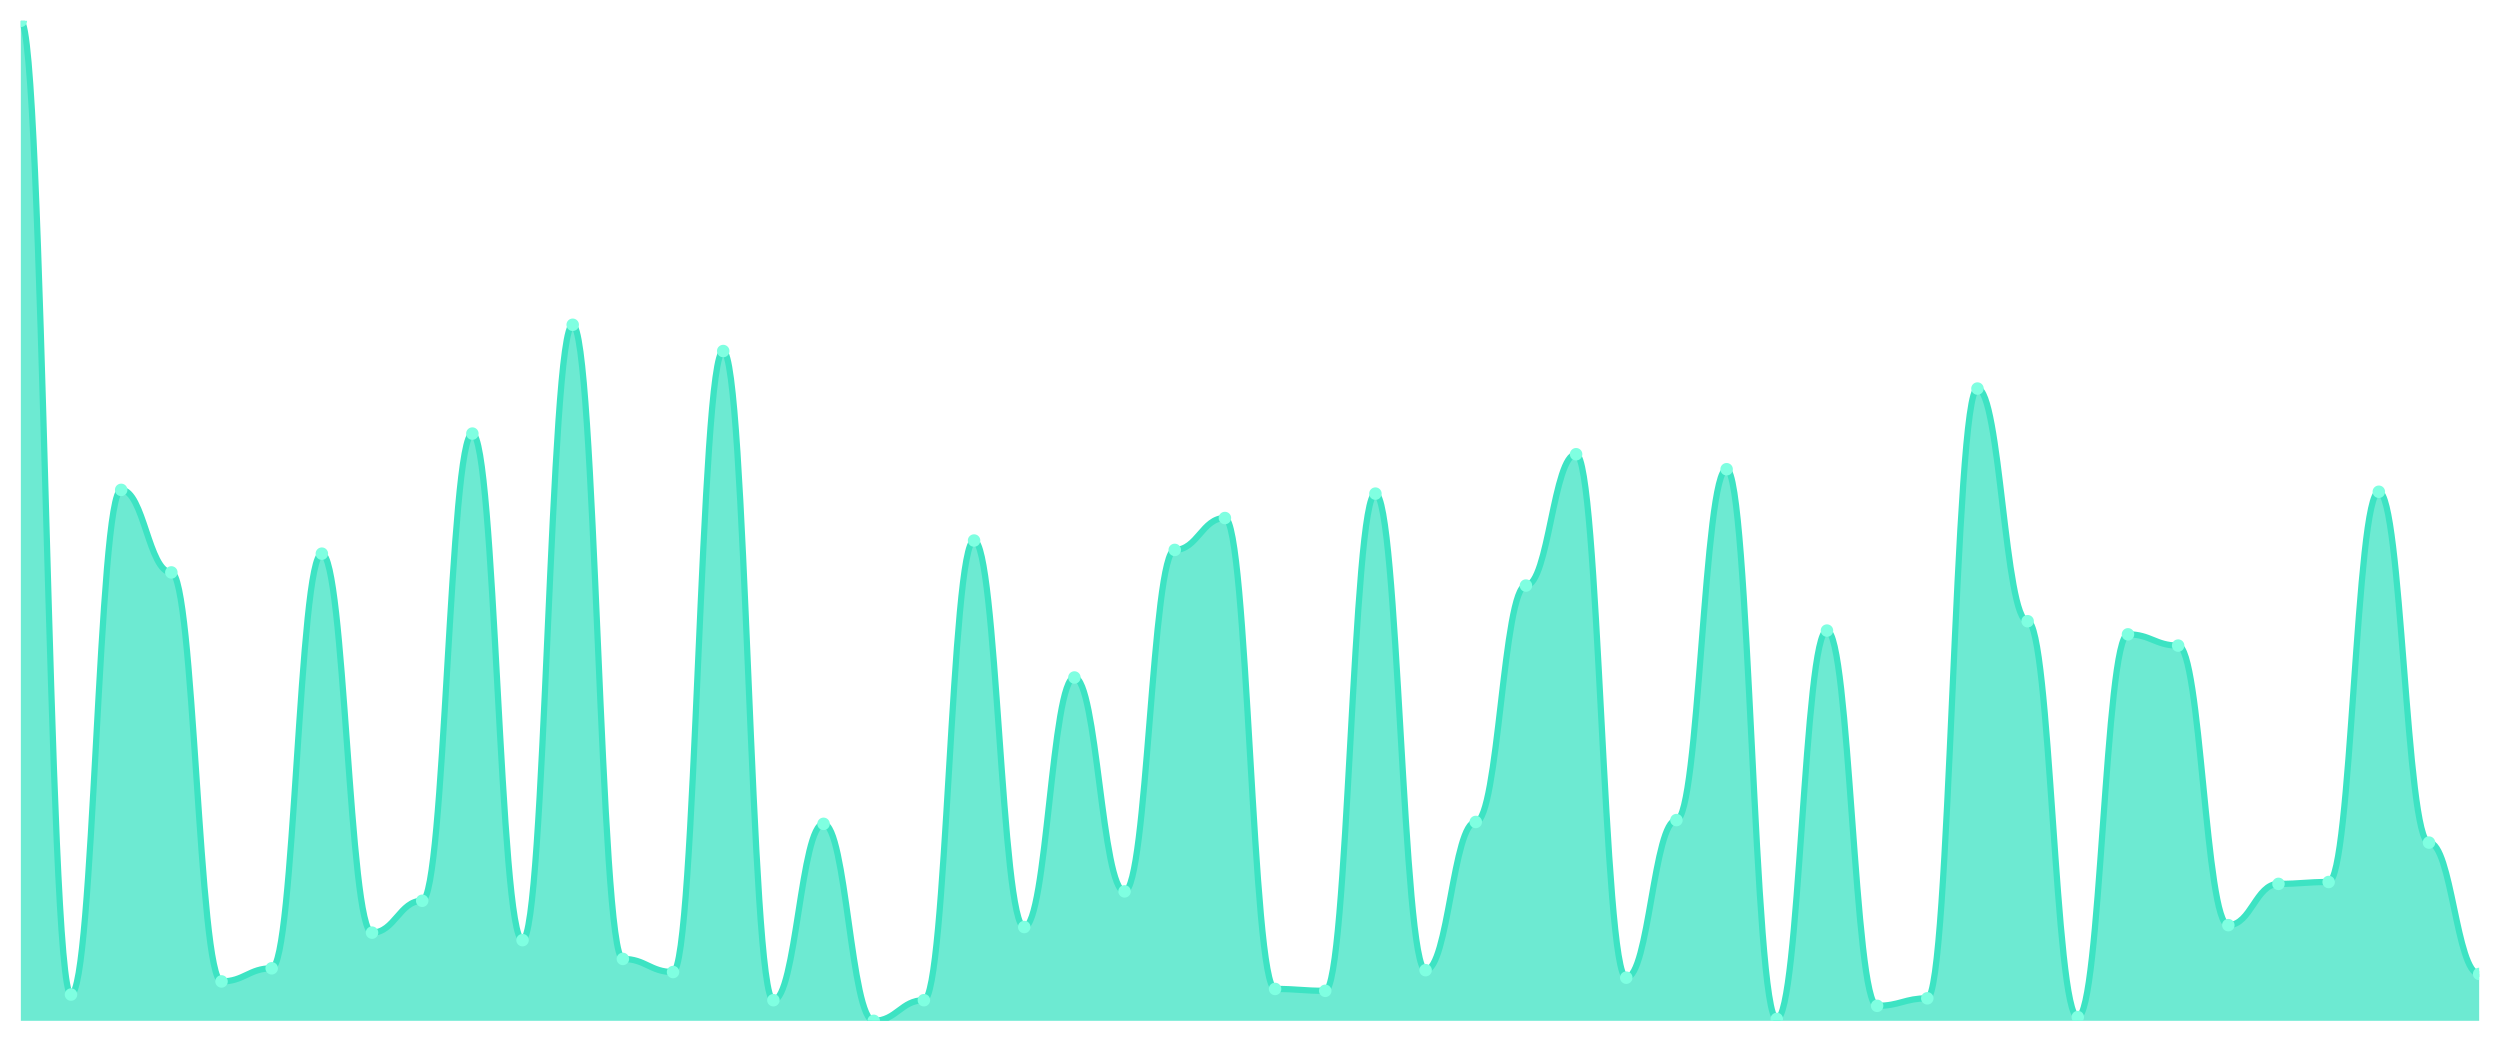
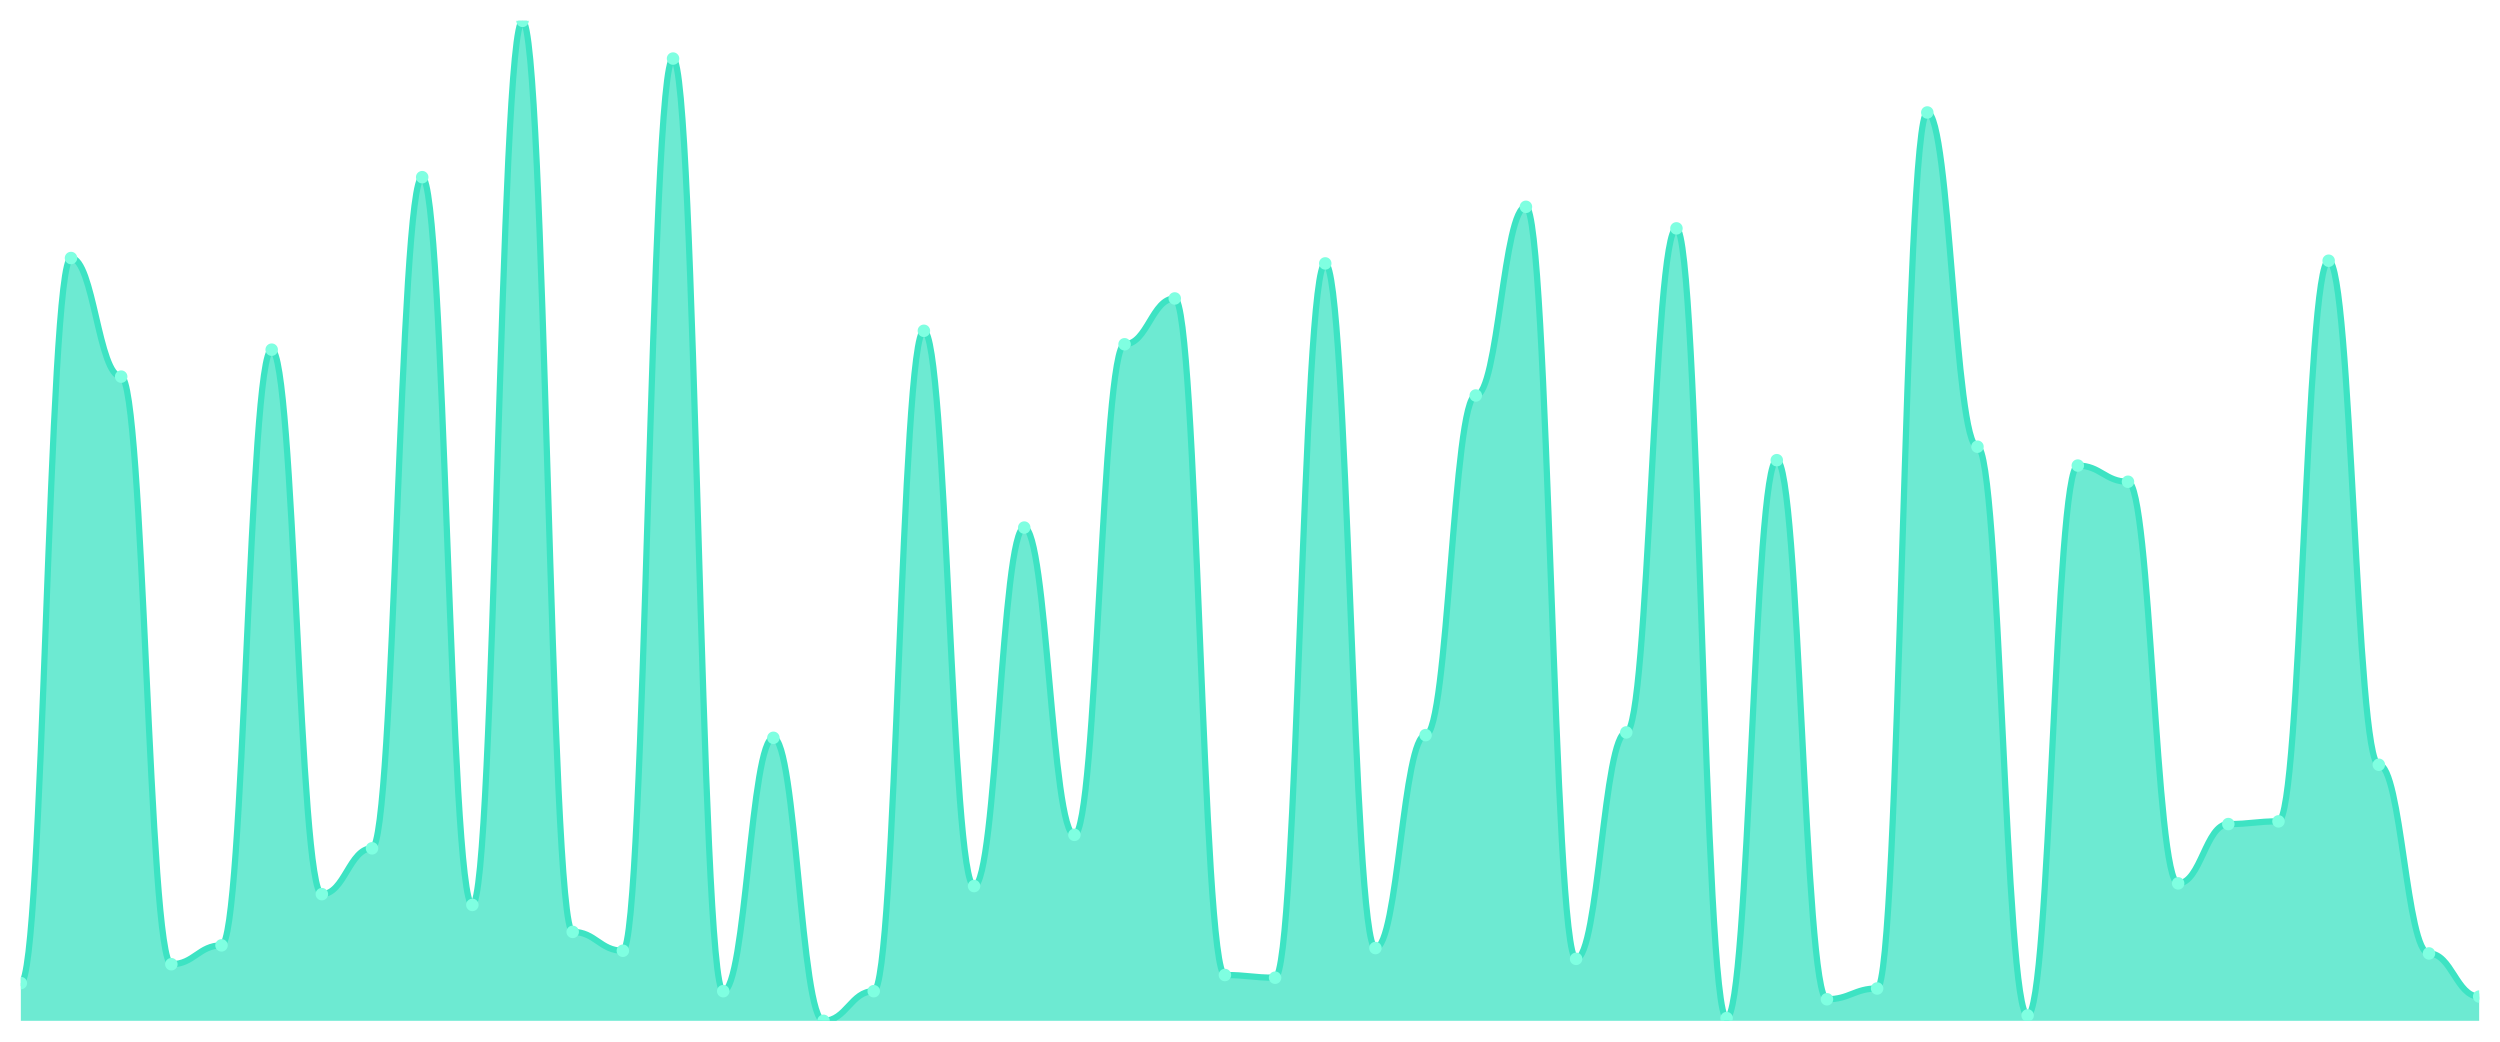
<svg xmlns="http://www.w3.org/2000/svg" viewBox="0 0 1200 500" width="1200" height="500">
  <defs>
    <clipPath id="c">
      <rect x="10" y="10" width="1180" height="480" />
    </clipPath>
  </defs>
  <rect width="1200" height="500" fill="none" />
  <g clip-path="url(#c)">
-     <path d="M 10,490 L 10,10 C 20.837,10 23.245,477.392 34.082,477.392 C 44.918,477.392 47.327,235.141 58.163,235.141 C 69,235.141 71.408,274.765 82.245,274.765 C 93.082,274.765 95.49,471.088 106.327,471.088 C 117.163,471.088 119.571,464.784 130.408,464.784 C 141.245,464.784 143.653,265.76 154.49,265.76 C 165.327,265.76 167.735,447.674 178.571,447.674 C 189.408,447.674 191.816,432.364 202.653,432.364 C 213.49,432.364 215.898,208.124 226.735,208.124 C 237.571,208.124 239.98,451.276 250.816,451.276 C 261.653,451.276 264.061,155.891 274.898,155.891 C 285.735,155.891 288.143,460.281 298.98,460.281 C 309.816,460.281 312.224,466.585 323.061,466.585 C 333.898,466.585 336.306,168.499 347.143,168.499 C 357.98,168.499 360.388,480.094 371.224,480.094 C 382.061,480.094 384.469,395.441 395.306,395.441 C 406.143,395.441 408.551,490 419.388,490 C 430.224,490 432.633,480.094 443.469,480.094 C 454.306,480.094 456.714,259.456 467.551,259.456 C 478.388,259.456 480.796,444.972 491.633,444.972 C 502.469,444.972 504.878,325.197 515.714,325.197 C 526.551,325.197 528.959,427.861 539.796,427.861 C 550.633,427.861 553.041,263.959 563.878,263.959 C 574.714,263.959 577.122,248.649 587.959,248.649 C 598.796,248.649 601.204,474.69 612.041,474.69 C 622.878,474.69 625.286,475.591 636.122,475.591 C 646.959,475.591 649.367,236.942 660.204,236.942 C 671.041,236.942 673.449,465.685 684.286,465.685 C 695.122,465.685 697.531,394.54 708.367,394.54 C 719.204,394.54 721.612,281.069 732.449,281.069 C 743.286,281.069 745.694,218.03 756.531,218.03 C 767.367,218.03 769.776,469.287 780.612,469.287 C 791.449,469.287 793.857,393.64 804.694,393.64 C 815.531,393.64 817.939,225.235 828.776,225.235 C 839.612,225.235 842.02,489.099 852.857,489.099 C 863.694,489.099 866.102,302.683 876.939,302.683 C 887.776,302.683 890.184,482.795 901.02,482.795 C 911.857,482.795 914.265,479.193 925.102,479.193 C 935.939,479.193 938.347,186.51 949.184,186.51 C 960.02,186.51 962.429,298.18 973.265,298.18 C 984.102,298.18 986.51,488.199 997.347,488.199 C 1008.184,488.199 1010.592,304.484 1021.429,304.484 C 1032.265,304.484 1034.673,309.887 1045.51,309.887 C 1056.347,309.887 1058.755,444.071 1069.592,444.071 C 1080.429,444.071 1082.837,424.259 1093.673,424.259 C 1104.51,424.259 1106.918,423.358 1117.755,423.358 C 1128.592,423.358 1131,236.041 1141.837,236.041 C 1152.673,236.041 1155.082,404.447 1165.918,404.447 C 1176.755,404.447 1179.163,467.486 1190,467.486 L 1190,490 Z" fill="rgba(61,227,195,0.75)" />
-     <path d="M 10,10 C 20.837,10 23.245,477.392 34.082,477.392 C 44.918,477.392 47.327,235.141 58.163,235.141 C 69,235.141 71.408,274.765 82.245,274.765 C 93.082,274.765 95.49,471.088 106.327,471.088 C 117.163,471.088 119.571,464.784 130.408,464.784 C 141.245,464.784 143.653,265.76 154.49,265.76 C 165.327,265.76 167.735,447.674 178.571,447.674 C 189.408,447.674 191.816,432.364 202.653,432.364 C 213.49,432.364 215.898,208.124 226.735,208.124 C 237.571,208.124 239.98,451.276 250.816,451.276 C 261.653,451.276 264.061,155.891 274.898,155.891 C 285.735,155.891 288.143,460.281 298.98,460.281 C 309.816,460.281 312.224,466.585 323.061,466.585 C 333.898,466.585 336.306,168.499 347.143,168.499 C 357.98,168.499 360.388,480.094 371.224,480.094 C 382.061,480.094 384.469,395.441 395.306,395.441 C 406.143,395.441 408.551,490 419.388,490 C 430.224,490 432.633,480.094 443.469,480.094 C 454.306,480.094 456.714,259.456 467.551,259.456 C 478.388,259.456 480.796,444.972 491.633,444.972 C 502.469,444.972 504.878,325.197 515.714,325.197 C 526.551,325.197 528.959,427.861 539.796,427.861 C 550.633,427.861 553.041,263.959 563.878,263.959 C 574.714,263.959 577.122,248.649 587.959,248.649 C 598.796,248.649 601.204,474.69 612.041,474.69 C 622.878,474.69 625.286,475.591 636.122,475.591 C 646.959,475.591 649.367,236.942 660.204,236.942 C 671.041,236.942 673.449,465.685 684.286,465.685 C 695.122,465.685 697.531,394.54 708.367,394.54 C 719.204,394.54 721.612,281.069 732.449,281.069 C 743.286,281.069 745.694,218.03 756.531,218.03 C 767.367,218.03 769.776,469.287 780.612,469.287 C 791.449,469.287 793.857,393.64 804.694,393.64 C 815.531,393.64 817.939,225.235 828.776,225.235 C 839.612,225.235 842.02,489.099 852.857,489.099 C 863.694,489.099 866.102,302.683 876.939,302.683 C 887.776,302.683 890.184,482.795 901.02,482.795 C 911.857,482.795 914.265,479.193 925.102,479.193 C 935.939,479.193 938.347,186.51 949.184,186.51 C 960.02,186.51 962.429,298.18 973.265,298.18 C 984.102,298.18 986.51,488.199 997.347,488.199 C 1008.184,488.199 1010.592,304.484 1021.429,304.484 C 1032.265,304.484 1034.673,309.887 1045.51,309.887 C 1056.347,309.887 1058.755,444.071 1069.592,444.071 C 1080.429,444.071 1082.837,424.259 1093.673,424.259 C 1104.51,424.259 1106.918,423.358 1117.755,423.358 C 1128.592,423.358 1131,236.041 1141.837,236.041 C 1152.673,236.041 1155.082,404.447 1165.918,404.447 C 1176.755,404.447 1179.163,467.486 1190,467.486" fill="none" stroke="#3de3c3" stroke-width="3" stroke-linecap="round" stroke-linejoin="round" />
-     <circle cx="10" cy="10" r="3" fill="#7fffe1" />
-     <circle cx="34.082" cy="477.392" r="3" fill="#7fffe1" />
-     <circle cx="58.163" cy="235.141" r="3" fill="#7fffe1" />
-     <circle cx="82.245" cy="274.765" r="3" fill="#7fffe1" />
-     <circle cx="106.327" cy="471.088" r="3" fill="#7fffe1" />
-     <circle cx="130.408" cy="464.784" r="3" fill="#7fffe1" />
-     <circle cx="154.49" cy="265.76" r="3" fill="#7fffe1" />
-     <circle cx="178.571" cy="447.674" r="3" fill="#7fffe1" />
-     <circle cx="202.653" cy="432.364" r="3" fill="#7fffe1" />
-     <circle cx="226.735" cy="208.124" r="3" fill="#7fffe1" />
-     <circle cx="250.816" cy="451.276" r="3" fill="#7fffe1" />
-     <circle cx="274.898" cy="155.891" r="3" fill="#7fffe1" />
-     <circle cx="298.98" cy="460.281" r="3" fill="#7fffe1" />
-     <circle cx="323.061" cy="466.585" r="3" fill="#7fffe1" />
-     <circle cx="347.143" cy="168.499" r="3" fill="#7fffe1" />
-     <circle cx="371.224" cy="480.094" r="3" fill="#7fffe1" />
-     <circle cx="395.306" cy="395.441" r="3" fill="#7fffe1" />
-     <circle cx="419.388" cy="490" r="3" fill="#7fffe1" />
-     <circle cx="443.469" cy="480.094" r="3" fill="#7fffe1" />
-     <circle cx="467.551" cy="259.456" r="3" fill="#7fffe1" />
-     <circle cx="491.633" cy="444.972" r="3" fill="#7fffe1" />
-     <circle cx="515.714" cy="325.197" r="3" fill="#7fffe1" />
-     <circle cx="539.796" cy="427.861" r="3" fill="#7fffe1" />
-     <circle cx="563.878" cy="263.959" r="3" fill="#7fffe1" />
-     <circle cx="587.959" cy="248.649" r="3" fill="#7fffe1" />
-     <circle cx="612.041" cy="474.69" r="3" fill="#7fffe1" />
-     <circle cx="636.122" cy="475.591" r="3" fill="#7fffe1" />
-     <circle cx="660.204" cy="236.942" r="3" fill="#7fffe1" />
-     <circle cx="684.286" cy="465.685" r="3" fill="#7fffe1" />
-     <circle cx="708.367" cy="394.54" r="3" fill="#7fffe1" />
-     <circle cx="732.449" cy="281.069" r="3" fill="#7fffe1" />
-     <circle cx="756.531" cy="218.03" r="3" fill="#7fffe1" />
-     <circle cx="780.612" cy="469.287" r="3" fill="#7fffe1" />
-     <circle cx="804.694" cy="393.64" r="3" fill="#7fffe1" />
-     <circle cx="828.776" cy="225.235" r="3" fill="#7fffe1" />
-     <circle cx="852.857" cy="489.099" r="3" fill="#7fffe1" />
-     <circle cx="876.939" cy="302.683" r="3" fill="#7fffe1" />
-     <circle cx="901.02" cy="482.795" r="3" fill="#7fffe1" />
-     <circle cx="925.102" cy="479.193" r="3" fill="#7fffe1" />
-     <circle cx="949.184" cy="186.51" r="3" fill="#7fffe1" />
-     <circle cx="973.265" cy="298.18" r="3" fill="#7fffe1" />
-     <circle cx="997.347" cy="488.199" r="3" fill="#7fffe1" />
-     <circle cx="1021.429" cy="304.484" r="3" fill="#7fffe1" />
-     <circle cx="1045.51" cy="309.887" r="3" fill="#7fffe1" />
-     <circle cx="1069.592" cy="444.071" r="3" fill="#7fffe1" />
-     <circle cx="1093.673" cy="424.259" r="3" fill="#7fffe1" />
-     <circle cx="1117.755" cy="423.358" r="3" fill="#7fffe1" />
-     <circle cx="1141.837" cy="236.041" r="3" fill="#7fffe1" />
-     <circle cx="1165.918" cy="404.447" r="3" fill="#7fffe1" />
-     <circle cx="1190" cy="467.486" r="3" fill="#7fffe1" />
+     <path d="M 10,490 L 10,471.887 C 20.837,471.887 23.245,123.854 34.082,123.854 C 44.918,123.854 47.327,180.782 58.163,180.782 C 69,180.782 71.408,462.83 82.245,462.83 C 93.082,462.83 95.49,453.774 106.327,453.774 C 117.163,453.774 119.571,167.844 130.408,167.844 C 141.245,167.844 143.653,429.191 154.49,429.191 C 165.327,429.191 167.735,407.197 178.571,407.197 C 189.408,407.197 191.816,85.04 202.653,85.04 C 213.49,85.04 215.898,434.367 226.735,434.367 C 237.571,434.367 239.98,10 250.816,10 C 261.653,10 264.061,447.305 274.898,447.305 C 285.735,447.305 288.143,456.361 298.98,456.361 C 309.816,456.361 312.224,28.113 323.061,28.113 C 333.898,28.113 336.306,475.768 347.143,475.768 C 357.98,475.768 360.388,354.151 371.224,354.151 C 382.061,354.151 384.469,490 395.306,490 C 406.143,490 408.551,475.768 419.388,475.768 C 430.224,475.768 432.633,158.787 443.469,158.787 C 454.306,158.787 456.714,425.31 467.551,425.31 C 478.388,425.31 480.796,253.235 491.633,253.235 C 502.469,253.235 504.878,400.728 515.714,400.728 C 526.551,400.728 528.959,165.256 539.796,165.256 C 550.633,165.256 553.041,143.261 563.878,143.261 C 574.714,143.261 577.122,468.005 587.959,468.005 C 598.796,468.005 601.204,469.299 612.041,469.299 C 622.878,469.299 625.286,126.442 636.122,126.442 C 646.959,126.442 649.367,455.067 660.204,455.067 C 671.041,455.067 673.449,352.857 684.286,352.857 C 695.122,352.857 697.531,189.838 708.367,189.838 C 719.204,189.838 721.612,99.272 732.449,99.272 C 743.286,99.272 745.694,460.243 756.531,460.243 C 767.367,460.243 769.776,351.563 780.612,351.563 C 791.449,351.563 793.857,109.623 804.694,109.623 C 815.531,109.623 817.939,488.706 828.776,488.706 C 839.612,488.706 842.02,220.889 852.857,220.889 C 863.694,220.889 866.102,479.65 876.939,479.65 C 887.776,479.65 890.184,474.474 901.02,474.474 C 911.857,474.474 914.265,53.989 925.102,53.989 C 935.939,53.989 938.347,214.42 949.184,214.42 C 960.02,214.42 962.429,487.412 973.265,487.412 C 984.102,487.412 986.51,223.477 997.347,223.477 C 1008.184,223.477 1010.592,231.24 1021.429,231.24 C 1032.265,231.24 1034.673,424.016 1045.51,424.016 C 1056.347,424.016 1058.755,395.553 1069.592,395.553 C 1080.429,395.553 1082.837,394.259 1093.673,394.259 C 1104.51,394.259 1106.918,125.148 1117.755,125.148 C 1128.592,125.148 1131,367.089 1141.837,367.089 C 1152.673,367.089 1155.082,457.655 1165.918,457.655 C 1176.755,457.655 1179.163,478.356 1190,478.356 L 1190,490 Z" fill="rgba(61,227,195,0.75)" />
+     <path d="M 10,471.887 C 20.837,471.887 23.245,123.854 34.082,123.854 C 44.918,123.854 47.327,180.782 58.163,180.782 C 69,180.782 71.408,462.83 82.245,462.83 C 93.082,462.83 95.49,453.774 106.327,453.774 C 117.163,453.774 119.571,167.844 130.408,167.844 C 141.245,167.844 143.653,429.191 154.49,429.191 C 165.327,429.191 167.735,407.197 178.571,407.197 C 189.408,407.197 191.816,85.04 202.653,85.04 C 213.49,85.04 215.898,434.367 226.735,434.367 C 237.571,434.367 239.98,10 250.816,10 C 261.653,10 264.061,447.305 274.898,447.305 C 285.735,447.305 288.143,456.361 298.98,456.361 C 309.816,456.361 312.224,28.113 323.061,28.113 C 333.898,28.113 336.306,475.768 347.143,475.768 C 357.98,475.768 360.388,354.151 371.224,354.151 C 382.061,354.151 384.469,490 395.306,490 C 406.143,490 408.551,475.768 419.388,475.768 C 430.224,475.768 432.633,158.787 443.469,158.787 C 454.306,158.787 456.714,425.31 467.551,425.31 C 478.388,425.31 480.796,253.235 491.633,253.235 C 502.469,253.235 504.878,400.728 515.714,400.728 C 526.551,400.728 528.959,165.256 539.796,165.256 C 550.633,165.256 553.041,143.261 563.878,143.261 C 574.714,143.261 577.122,468.005 587.959,468.005 C 598.796,468.005 601.204,469.299 612.041,469.299 C 622.878,469.299 625.286,126.442 636.122,126.442 C 646.959,126.442 649.367,455.067 660.204,455.067 C 671.041,455.067 673.449,352.857 684.286,352.857 C 695.122,352.857 697.531,189.838 708.367,189.838 C 719.204,189.838 721.612,99.272 732.449,99.272 C 743.286,99.272 745.694,460.243 756.531,460.243 C 767.367,460.243 769.776,351.563 780.612,351.563 C 791.449,351.563 793.857,109.623 804.694,109.623 C 815.531,109.623 817.939,488.706 828.776,488.706 C 839.612,488.706 842.02,220.889 852.857,220.889 C 863.694,220.889 866.102,479.65 876.939,479.65 C 887.776,479.65 890.184,474.474 901.02,474.474 C 911.857,474.474 914.265,53.989 925.102,53.989 C 935.939,53.989 938.347,214.42 949.184,214.42 C 960.02,214.42 962.429,487.412 973.265,487.412 C 984.102,487.412 986.51,223.477 997.347,223.477 C 1008.184,223.477 1010.592,231.24 1021.429,231.24 C 1032.265,231.24 1034.673,424.016 1045.51,424.016 C 1056.347,424.016 1058.755,395.553 1069.592,395.553 C 1080.429,395.553 1082.837,394.259 1093.673,394.259 C 1104.51,394.259 1106.918,125.148 1117.755,125.148 C 1128.592,125.148 1131,367.089 1141.837,367.089 C 1152.673,367.089 1155.082,457.655 1165.918,457.655 C 1176.755,457.655 1179.163,478.356 1190,478.356" fill="none" stroke="#3de3c3" stroke-width="3" stroke-linecap="round" stroke-linejoin="round" />
+     <circle cx="10" cy="471.887" r="3" fill="#7fffe1" />
+     <circle cx="34.082" cy="123.854" r="3" fill="#7fffe1" />
+     <circle cx="58.163" cy="180.782" r="3" fill="#7fffe1" />
+     <circle cx="82.245" cy="462.83" r="3" fill="#7fffe1" />
+     <circle cx="106.327" cy="453.774" r="3" fill="#7fffe1" />
+     <circle cx="130.408" cy="167.844" r="3" fill="#7fffe1" />
+     <circle cx="154.49" cy="429.191" r="3" fill="#7fffe1" />
+     <circle cx="178.571" cy="407.197" r="3" fill="#7fffe1" />
+     <circle cx="202.653" cy="85.04" r="3" fill="#7fffe1" />
+     <circle cx="226.735" cy="434.367" r="3" fill="#7fffe1" />
+     <circle cx="250.816" cy="10" r="3" fill="#7fffe1" />
+     <circle cx="274.898" cy="447.305" r="3" fill="#7fffe1" />
+     <circle cx="298.98" cy="456.361" r="3" fill="#7fffe1" />
+     <circle cx="323.061" cy="28.113" r="3" fill="#7fffe1" />
+     <circle cx="347.143" cy="475.768" r="3" fill="#7fffe1" />
+     <circle cx="371.224" cy="354.151" r="3" fill="#7fffe1" />
+     <circle cx="395.306" cy="490" r="3" fill="#7fffe1" />
+     <circle cx="419.388" cy="475.768" r="3" fill="#7fffe1" />
+     <circle cx="443.469" cy="158.787" r="3" fill="#7fffe1" />
+     <circle cx="467.551" cy="425.31" r="3" fill="#7fffe1" />
+     <circle cx="491.633" cy="253.235" r="3" fill="#7fffe1" />
+     <circle cx="515.714" cy="400.728" r="3" fill="#7fffe1" />
+     <circle cx="539.796" cy="165.256" r="3" fill="#7fffe1" />
+     <circle cx="563.878" cy="143.261" r="3" fill="#7fffe1" />
+     <circle cx="587.959" cy="468.005" r="3" fill="#7fffe1" />
+     <circle cx="612.041" cy="469.299" r="3" fill="#7fffe1" />
+     <circle cx="636.122" cy="126.442" r="3" fill="#7fffe1" />
+     <circle cx="660.204" cy="455.067" r="3" fill="#7fffe1" />
+     <circle cx="684.286" cy="352.857" r="3" fill="#7fffe1" />
+     <circle cx="708.367" cy="189.838" r="3" fill="#7fffe1" />
+     <circle cx="732.449" cy="99.272" r="3" fill="#7fffe1" />
+     <circle cx="756.531" cy="460.243" r="3" fill="#7fffe1" />
+     <circle cx="780.612" cy="351.563" r="3" fill="#7fffe1" />
+     <circle cx="804.694" cy="109.623" r="3" fill="#7fffe1" />
+     <circle cx="828.776" cy="488.706" r="3" fill="#7fffe1" />
+     <circle cx="852.857" cy="220.889" r="3" fill="#7fffe1" />
+     <circle cx="876.939" cy="479.65" r="3" fill="#7fffe1" />
+     <circle cx="901.02" cy="474.474" r="3" fill="#7fffe1" />
+     <circle cx="925.102" cy="53.989" r="3" fill="#7fffe1" />
+     <circle cx="949.184" cy="214.42" r="3" fill="#7fffe1" />
+     <circle cx="973.265" cy="487.412" r="3" fill="#7fffe1" />
+     <circle cx="997.347" cy="223.477" r="3" fill="#7fffe1" />
+     <circle cx="1021.429" cy="231.24" r="3" fill="#7fffe1" />
+     <circle cx="1045.51" cy="424.016" r="3" fill="#7fffe1" />
+     <circle cx="1069.592" cy="395.553" r="3" fill="#7fffe1" />
+     <circle cx="1093.673" cy="394.259" r="3" fill="#7fffe1" />
+     <circle cx="1117.755" cy="125.148" r="3" fill="#7fffe1" />
+     <circle cx="1141.837" cy="367.089" r="3" fill="#7fffe1" />
+     <circle cx="1165.918" cy="457.655" r="3" fill="#7fffe1" />
+     <circle cx="1190" cy="478.356" r="3" fill="#7fffe1" />
  </g>
</svg>
